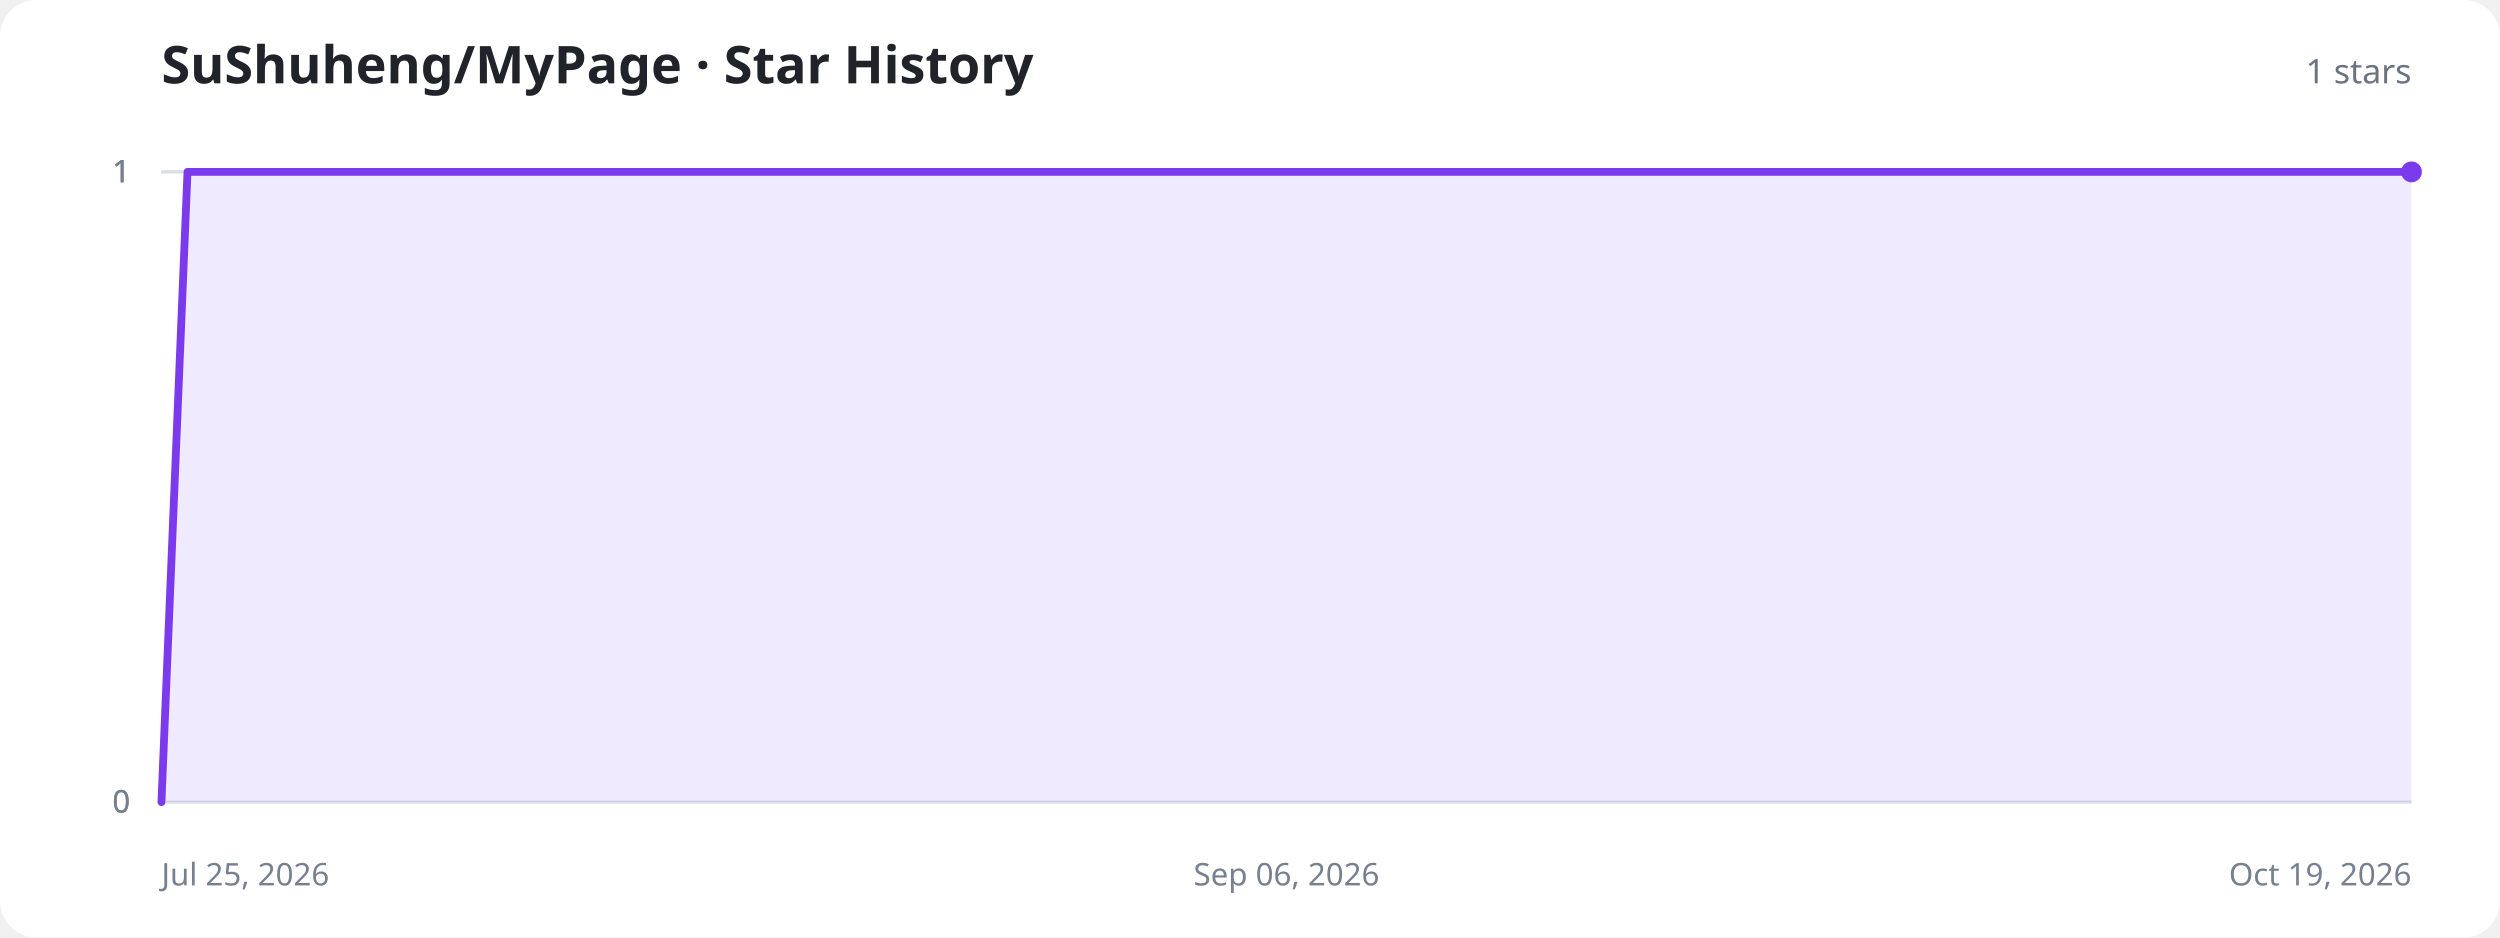
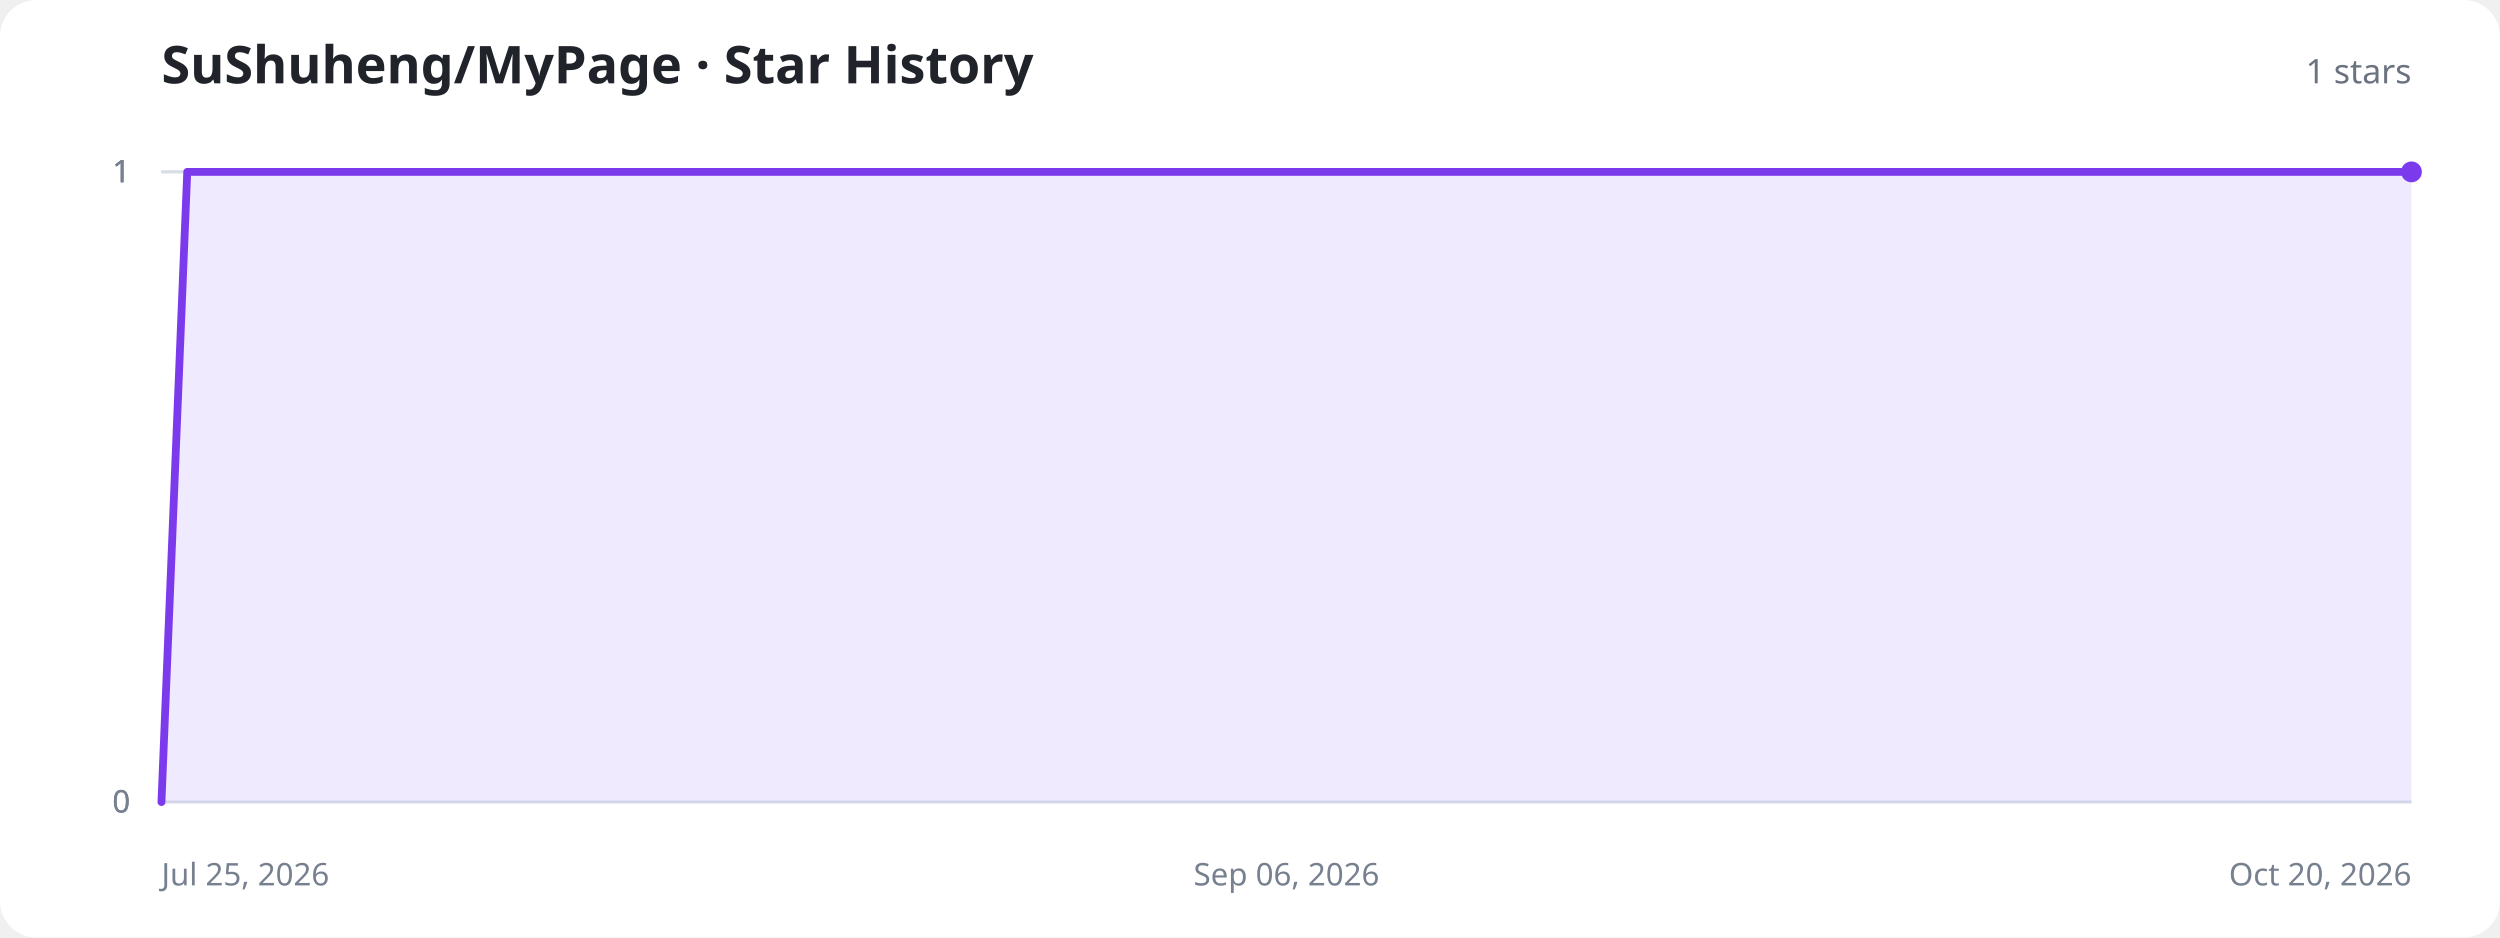
<svg xmlns="http://www.w3.org/2000/svg" width="960" height="360" viewBox="0 0 960 360" role="img" aria-labelledby="title description">
  <style>
    .background{fill:#fff}.title{fill:#20232a;font:700 20px system-ui,sans-serif}.total{fill:#6b7280;font:500 13px system-ui,sans-serif}.axis{stroke:#d8dee8;stroke-width:1}.label{fill:#77808f;font:12px system-ui,sans-serif}.area{fill:#8b5cf6;fill-opacity:.13}.line{fill:none;stroke:#7c3aed;stroke-width:3;stroke-linecap:round;stroke-linejoin:round}.dot{fill:#7c3aed}.empty{fill:#77808f;font:500 15px system-ui,sans-serif;text-anchor:middle}
    @media (prefers-color-scheme:dark){.background{fill:#11131a}.title{fill:#f3f4f6}.total,.label,.empty{fill:#9ca3af}.axis{stroke:#303543}.area{fill:#a78bfa;fill-opacity:.18}.line{stroke:#a78bfa}.dot{fill:#a78bfa}}
  </style>
  <rect class="background" width="960" height="360" rx="14" />
  <text class="title" x="62" y="32">SuShuheng/MyPage · Star History</text>
  <text class="total" x="926" y="32" text-anchor="end">1 stars</text>
  <line class="axis" x1="62" y1="308" x2="926" y2="308" />
  <text class="label" x="50" y="312" text-anchor="end">0</text>
  <line class="axis" x1="62" y1="308" x2="926" y2="308" />
  <text class="label" x="50" y="312" text-anchor="end">0</text>
  <line class="axis" x1="62" y1="66" x2="926" y2="66" />
  <text class="label" x="50" y="70" text-anchor="end">1</text>
  <line class="axis" x1="62" y1="66" x2="926" y2="66" />
  <text class="label" x="50" y="70" text-anchor="end">1</text>
  <line class="axis" x1="62" y1="66" x2="926" y2="66" />
  <text class="label" x="50" y="70" text-anchor="end">1</text>
  <text class="label" x="62" y="340" text-anchor="start">Jul 25, 2026</text>
  <text class="label" x="494" y="340" text-anchor="middle">Sep 06, 2026</text>
-   <text class="label" x="926" y="340" text-anchor="end">Oct 19, 2026</text>
-   <path class="area" d="M62.0,308.0 L72.0,66.0 L82.1,66.0 L92.1,66.0 L102.2,66.0 L112.2,66.0 L122.3,66.0 L132.3,66.0 L142.4,66.0 L152.4,66.0 L162.5,66.0 L172.5,66.0 L182.6,66.0 L192.6,66.0 L202.7,66.0 L212.7,66.0 L222.7,66.0 L232.8,66.0 L242.8,66.0 L252.9,66.0 L262.9,66.0 L273.0,66.0 L283.0,66.0 L293.1,66.0 L303.1,66.0 L313.2,66.0 L323.2,66.0 L333.3,66.0 L343.3,66.0 L353.3,66.0 L363.4,66.0 L373.4,66.0 L383.5,66.0 L393.5,66.0 L403.6,66.0 L413.6,66.0 L423.7,66.0 L433.7,66.0 L443.8,66.0 L453.8,66.0 L463.9,66.0 L473.9,66.0 L484.0,66.0 L494.0,66.0 L504.0,66.0 L514.1,66.0 L524.1,66.0 L534.2,66.0 L544.2,66.0 L554.3,66.0 L564.3,66.0 L574.4,66.0 L584.4,66.0 L594.5,66.0 L604.5,66.0 L614.6,66.0 L624.6,66.0 L634.7,66.0 L644.7,66.0 L654.7,66.0 L664.8,66.0 L674.8,66.0 L684.9,66.0 L694.9,66.0 L705.0,66.0 L715.0,66.0 L725.1,66.0 L735.1,66.0 L745.2,66.0 L755.2,66.0 L765.3,66.0 L775.3,66.0 L785.3,66.0 L795.4,66.0 L805.4,66.0 L815.5,66.0 L825.5,66.0 L835.6,66.0 L845.6,66.0 L855.7,66.0 L865.7,66.0 L875.8,66.0 L885.8,66.0 L895.9,66.0 L905.9,66.0 L916.0,66.0 L926.0,66.0 L926.0,308 L62.0,308 Z" />
-   <path class="line" d="M62.0,308.0 L72.0,66.0 L82.1,66.0 L92.1,66.0 L102.2,66.0 L112.2,66.0 L122.3,66.0 L132.3,66.0 L142.4,66.0 L152.4,66.0 L162.5,66.0 L172.5,66.0 L182.6,66.0 L192.6,66.0 L202.7,66.0 L212.7,66.0 L222.7,66.0 L232.8,66.0 L242.8,66.0 L252.9,66.0 L262.9,66.0 L273.0,66.0 L283.0,66.0 L293.1,66.0 L303.1,66.0 L313.2,66.0 L323.2,66.0 L333.3,66.0 L343.3,66.0 L353.3,66.0 L363.4,66.0 L373.4,66.0 L383.5,66.0 L393.5,66.0 L403.6,66.0 L413.6,66.0 L423.7,66.0 L433.7,66.0 L443.8,66.0 L453.8,66.0 L463.9,66.0 L473.9,66.0 L484.0,66.0 L494.0,66.0 L504.0,66.0 L514.1,66.0 L524.1,66.0 L534.2,66.0 L544.2,66.0 L554.3,66.0 L564.3,66.0 L574.4,66.0 L584.4,66.0 L594.5,66.0 L604.5,66.0 L614.6,66.0 L624.6,66.0 L634.7,66.0 L644.7,66.0 L654.7,66.0 L664.8,66.0 L674.8,66.0 L684.9,66.0 L694.9,66.0 L705.0,66.0 L715.0,66.0 L725.1,66.0 L735.1,66.0 L745.2,66.0 L755.2,66.0 L765.3,66.0 L775.3,66.0 L785.3,66.0 L795.4,66.0 L805.4,66.0 L815.5,66.0 L825.5,66.0 L835.6,66.0 L845.6,66.0 L855.7,66.0 L865.7,66.0 L875.8,66.0 L885.8,66.0 L895.9,66.0 L905.9,66.0 L916.0,66.0 L926.0,66.0" />
+   <text class="label" x="926" y="340" text-anchor="end">Oct 20, 2026</text>
+   <path class="area" d="M62.0,308.0 L71.9,66.0 L81.9,66.0 L91.8,66.0 L101.7,66.0 L111.7,66.0 L121.6,66.0 L131.5,66.0 L141.4,66.0 L151.4,66.0 L161.3,66.0 L171.2,66.0 L181.2,66.0 L191.1,66.0 L201.0,66.0 L211.0,66.0 L220.9,66.0 L230.8,66.0 L240.8,66.0 L250.7,66.0 L260.6,66.0 L270.6,66.0 L280.5,66.0 L290.4,66.0 L300.3,66.0 L310.3,66.0 L320.2,66.0 L330.1,66.0 L340.1,66.0 L350.0,66.0 L359.9,66.0 L369.9,66.0 L379.8,66.0 L389.7,66.0 L399.7,66.0 L409.6,66.0 L419.5,66.0 L429.4,66.0 L439.4,66.0 L449.3,66.0 L459.2,66.0 L469.2,66.0 L479.1,66.0 L489.0,66.0 L499.0,66.0 L508.9,66.0 L518.8,66.0 L528.8,66.0 L538.7,66.0 L548.6,66.0 L558.6,66.0 L568.5,66.0 L578.4,66.0 L588.3,66.0 L598.3,66.0 L608.2,66.0 L618.1,66.0 L628.1,66.0 L638.0,66.0 L647.9,66.0 L657.9,66.0 L667.8,66.0 L677.7,66.0 L687.7,66.0 L697.6,66.0 L707.5,66.0 L717.4,66.0 L727.4,66.0 L737.3,66.0 L747.2,66.0 L757.2,66.0 L767.1,66.0 L777.0,66.0 L787.0,66.0 L796.9,66.0 L806.8,66.0 L816.8,66.0 L826.7,66.0 L836.6,66.0 L846.6,66.0 L856.5,66.0 L866.4,66.0 L876.3,66.0 L886.3,66.0 L896.2,66.0 L906.1,66.0 L916.1,66.0 L926.0,66.0 L926.0,308 L62.0,308 Z" />
+   <path class="line" d="M62.0,308.0 L71.9,66.0 L81.9,66.0 L91.8,66.0 L101.7,66.0 L111.7,66.0 L121.6,66.0 L131.5,66.0 L141.4,66.0 L151.4,66.0 L161.3,66.0 L171.2,66.0 L181.2,66.0 L191.1,66.0 L201.0,66.0 L211.0,66.0 L220.9,66.0 L230.8,66.0 L240.8,66.0 L250.7,66.0 L260.6,66.0 L270.6,66.0 L280.5,66.0 L290.4,66.0 L300.3,66.0 L310.3,66.0 L320.2,66.0 L330.1,66.0 L340.1,66.0 L350.0,66.0 L359.9,66.0 L369.9,66.0 L379.8,66.0 L389.7,66.0 L399.7,66.0 L409.6,66.0 L419.5,66.0 L429.4,66.0 L439.4,66.0 L449.3,66.0 L459.2,66.0 L469.2,66.0 L479.1,66.0 L489.0,66.0 L499.0,66.0 L508.9,66.0 L518.8,66.0 L528.8,66.0 L538.7,66.0 L548.6,66.0 L558.6,66.0 L568.5,66.0 L578.4,66.0 L588.3,66.0 L598.3,66.0 L608.2,66.0 L618.1,66.0 L628.1,66.0 L638.0,66.0 L647.9,66.0 L657.9,66.0 L667.8,66.0 L677.7,66.0 L687.7,66.0 L697.6,66.0 L707.5,66.0 L717.4,66.0 L727.4,66.0 L737.3,66.0 L747.2,66.0 L757.2,66.0 L767.1,66.0 L777.0,66.0 L787.0,66.0 L796.9,66.0 L806.8,66.0 L816.8,66.0 L826.7,66.0 L836.6,66.0 L846.6,66.0 L856.5,66.0 L866.4,66.0 L876.3,66.0 L886.3,66.0 L896.2,66.0 L906.1,66.0 L916.1,66.0 L926.0,66.0" />
  <circle class="dot" cx="926" cy="66" r="4" />
</svg>
